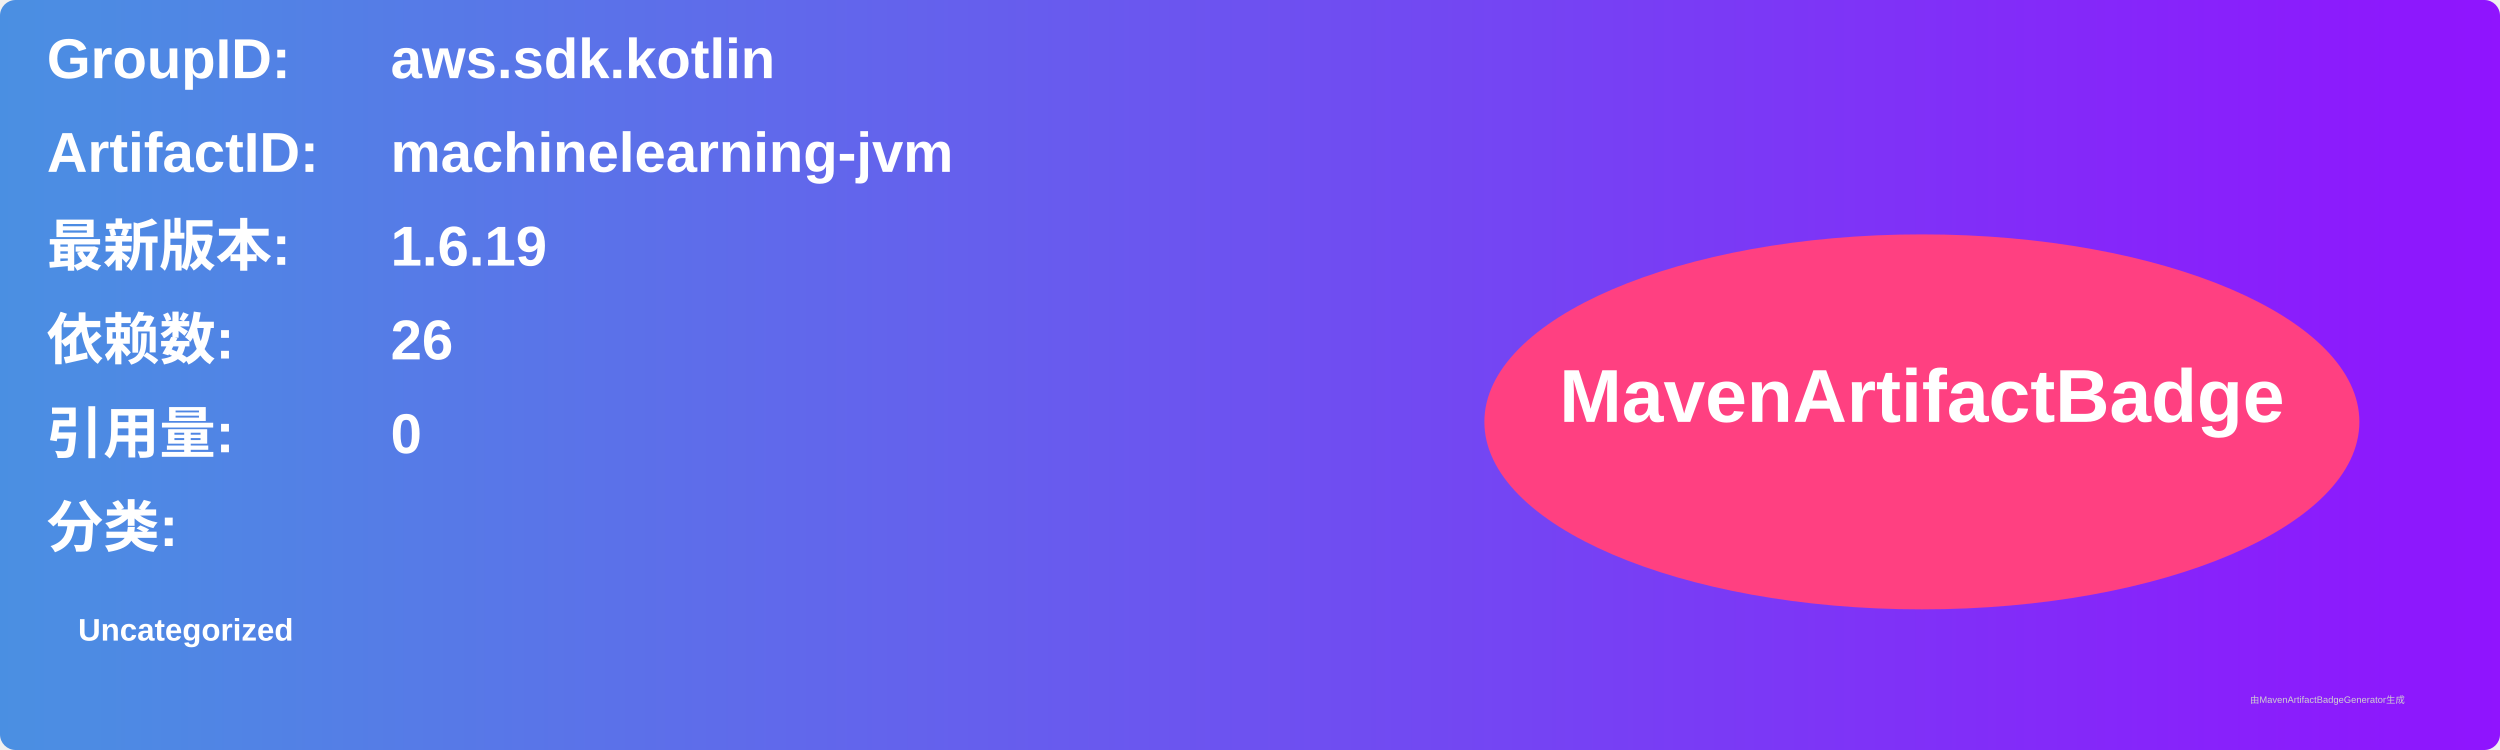
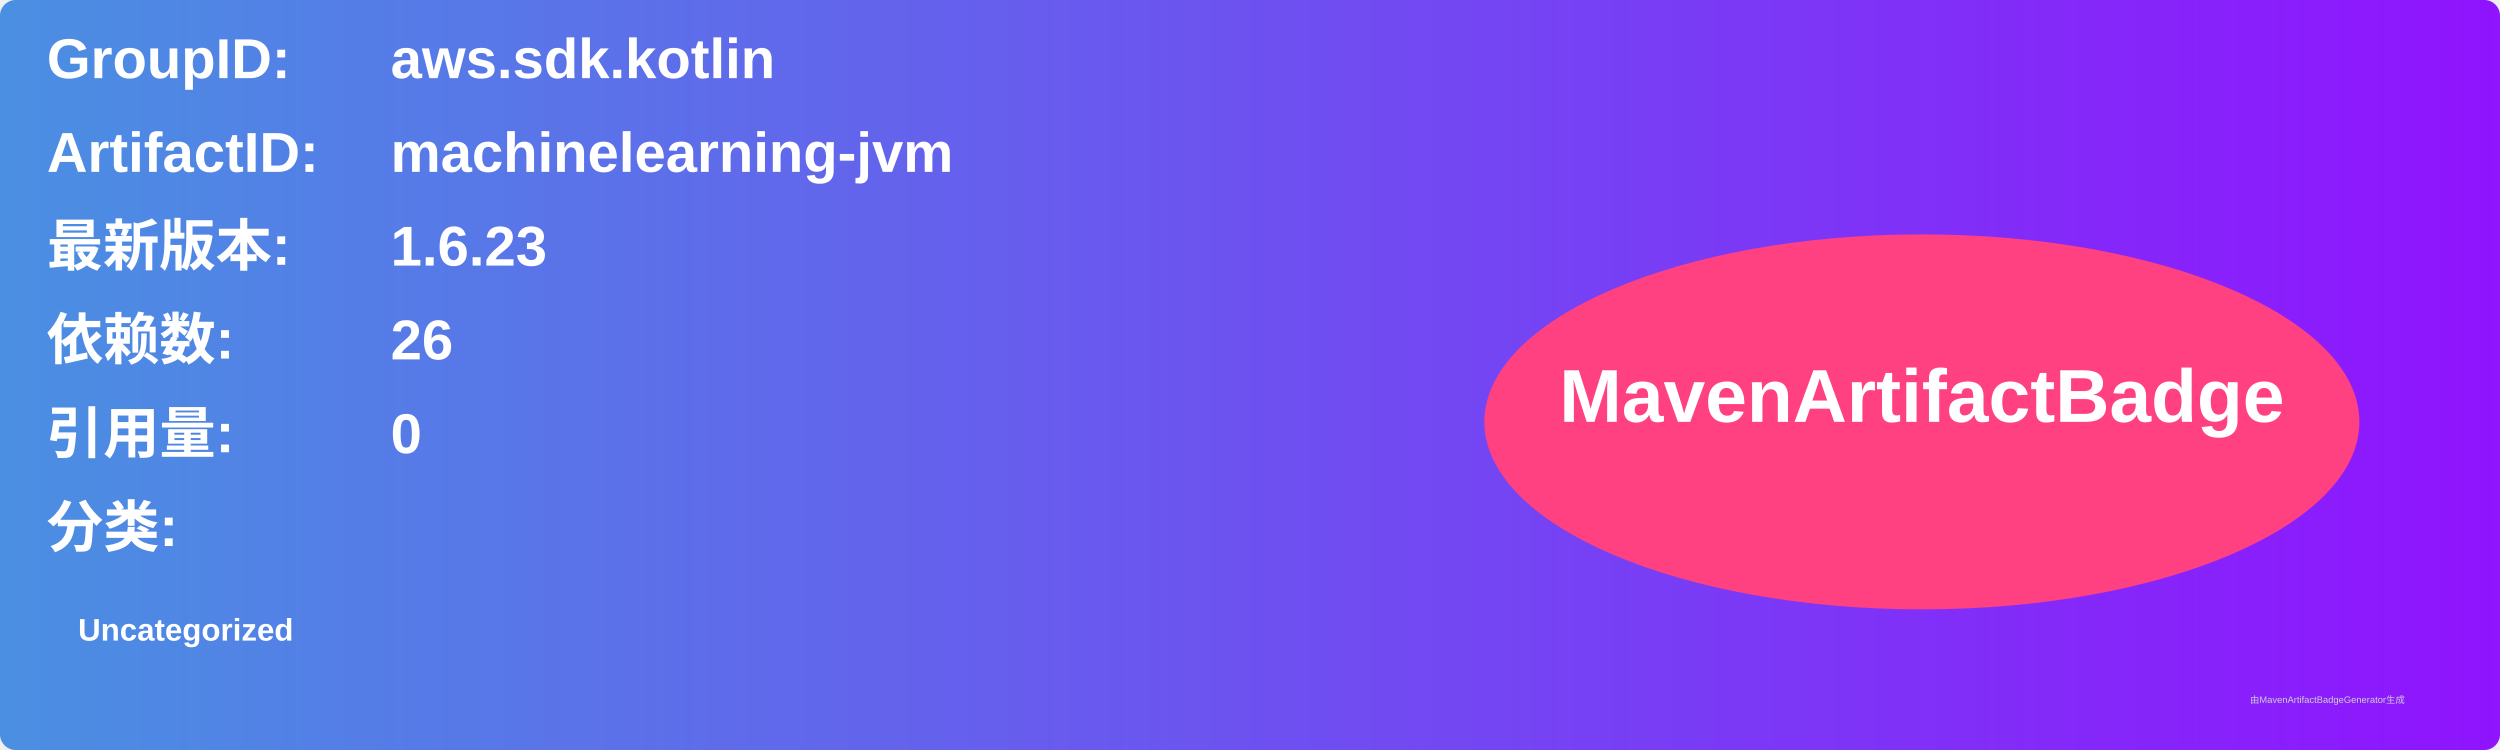
<svg xmlns="http://www.w3.org/2000/svg" width="800" height="240" viewBox="0 0 800 240">
  <linearGradient id="grad" x1="0%" y1="0%" x2="100%" y2="0%">
    <stop offset="0%" stop-color="#4a90e2" />
    <stop offset="100%" stop-color="#9013fe" />
  </linearGradient>
  <rect width="100%" height="100%" rx="5" ry="5" fill="url(#grad)" />
  <g transform="translate(15, 15)">
    <text x="0" y="10" font-family="Arial" font-size="18" fill="white" font-weight="bold" width="260">GroupID:</text>
    <text x="110" y="10" font-family="Arial" font-size="18" fill="white" font-weight="bold" width="460">aws.sdk.kotlin</text>
    <text x="0" y="40" font-family="Arial" font-size="18" fill="white" font-weight="bold" width="260">ArtifactID:</text>
    <text x="110" y="40" font-family="Arial" font-size="18" fill="white" font-weight="bold" width="460">machinelearning-jvm</text>
    <text x="0" y="70" font-family="Arial" font-size="18" fill="white" font-weight="bold">最新版本:</text>
    <text x="110" y="70" font-family="Arial" font-size="18" fill="white" font-weight="bold">
-       <tspan font-weight="bold">1.6.19</tspan>
+       <tspan font-weight="bold">1.6.23</tspan>
    </text>
    <text x="0" y="100" font-family="Arial" font-size="18" fill="white" font-weight="bold">依赖数: </text>
    <text x="110" y="100" font-family="Arial" font-size="18" fill="white">
      <tspan font-weight="bold">26</tspan>
    </text>
    <text x="0" y="130" font-family="Arial" font-size="18" fill="white" font-weight="bold">引用量: </text>
    <text x="110" y="130" font-family="Arial" font-size="18" fill="white">
      <tspan font-weight="bold">0</tspan>
    </text>
    <text x="0" y="160" font-family="Arial" font-size="18" fill="white" font-weight="bold">分类:</text>
    <text x="10" y="190" font-family="Arial" font-size="10" fill="white">
      <tspan font-weight="bold">Uncategorized</tspan>
    </text>
    <ellipse cx="600" cy="120" rx="140" ry="60" fill="#ff4081" />
    <text x="600" y="120" text-anchor="middle" font-family="Arial" font-size="24" fill="white" font-weight="bold">MavenArtifactBadge</text>
  </g>
  <text x="720" y="225" font-family="Arial" font-size="3" fill="#d0d0d0">由MavenArtifactBadgeGenerator生成</text>
</svg>
